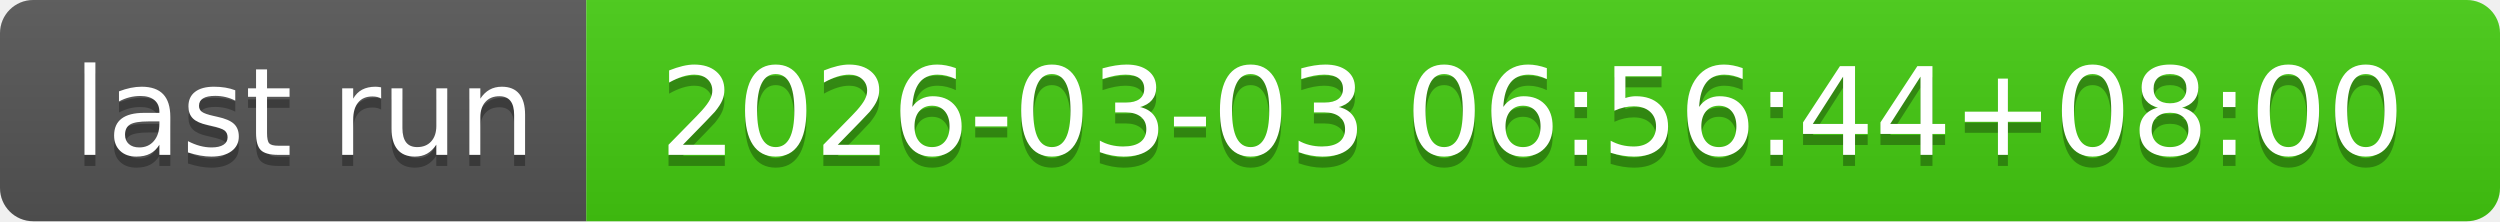
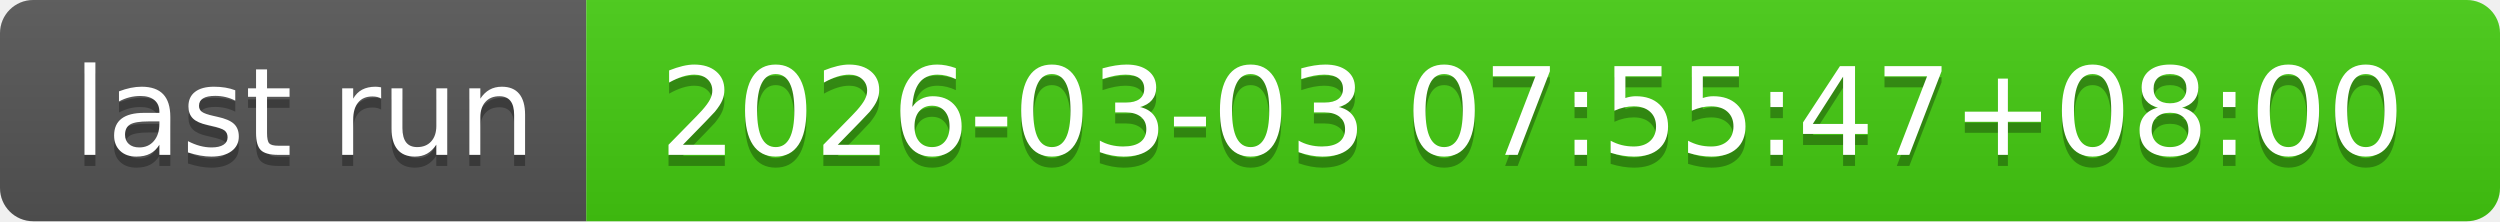
- <svg xmlns="http://www.w3.org/2000/svg" width="226" height="20" role="img" aria-label="last run: 2026-03-03 06:56:44+08:00">
+ <svg xmlns="http://www.w3.org/2000/svg" width="226" height="20" role="img" aria-label="last run: 2026-03-03 07:55:47+08:00">
  <linearGradient id="s" x2="0" y2="100%">
    <stop offset="0" stop-color="#bbb" stop-opacity=".1" />
    <stop offset="1" stop-opacity=".1" />
  </linearGradient>
  <clipPath id="r">
    <rect width="226" height="20" rx="3" fill="#fff" />
  </clipPath>
  <g clip-path="url(#r)">
    <rect width="53" height="20" fill="#555" />
    <rect x="53" width="173" height="20" fill="#4c1" />
    <rect width="226" height="20" fill="url(#s)" />
  </g>
  <g fill="#fff" text-anchor="middle" font-family="Verdana,Geneva,DejaVu Sans,sans-serif" text-rendering="geometricPrecision" font-size="110">
    <text aria-hidden="true" x="275" y="150" fill="#010101" fill-opacity=".3" transform="scale(.1)" textLength="430">last run</text>
    <text x="275" y="140" transform="scale(.1)" fill="#fff" textLength="430">last run</text>
-     <text aria-hidden="true" x="1385" y="150" fill="#010101" fill-opacity=".3" transform="scale(.1)" textLength="1630">2026-03-03 06:56:44+08:00</text>
-     <text x="1385" y="140" transform="scale(.1)" fill="#fff" textLength="1630">2026-03-03 06:56:44+08:00</text>
+     <text aria-hidden="true" x="1385" y="150" fill="#010101" fill-opacity=".3" transform="scale(.1)" textLength="1630">2026-03-03 07:55:47+08:00</text>
+     <text x="1385" y="140" transform="scale(.1)" fill="#fff" textLength="1630">2026-03-03 07:55:47+08:00</text>
  </g>
</svg>
